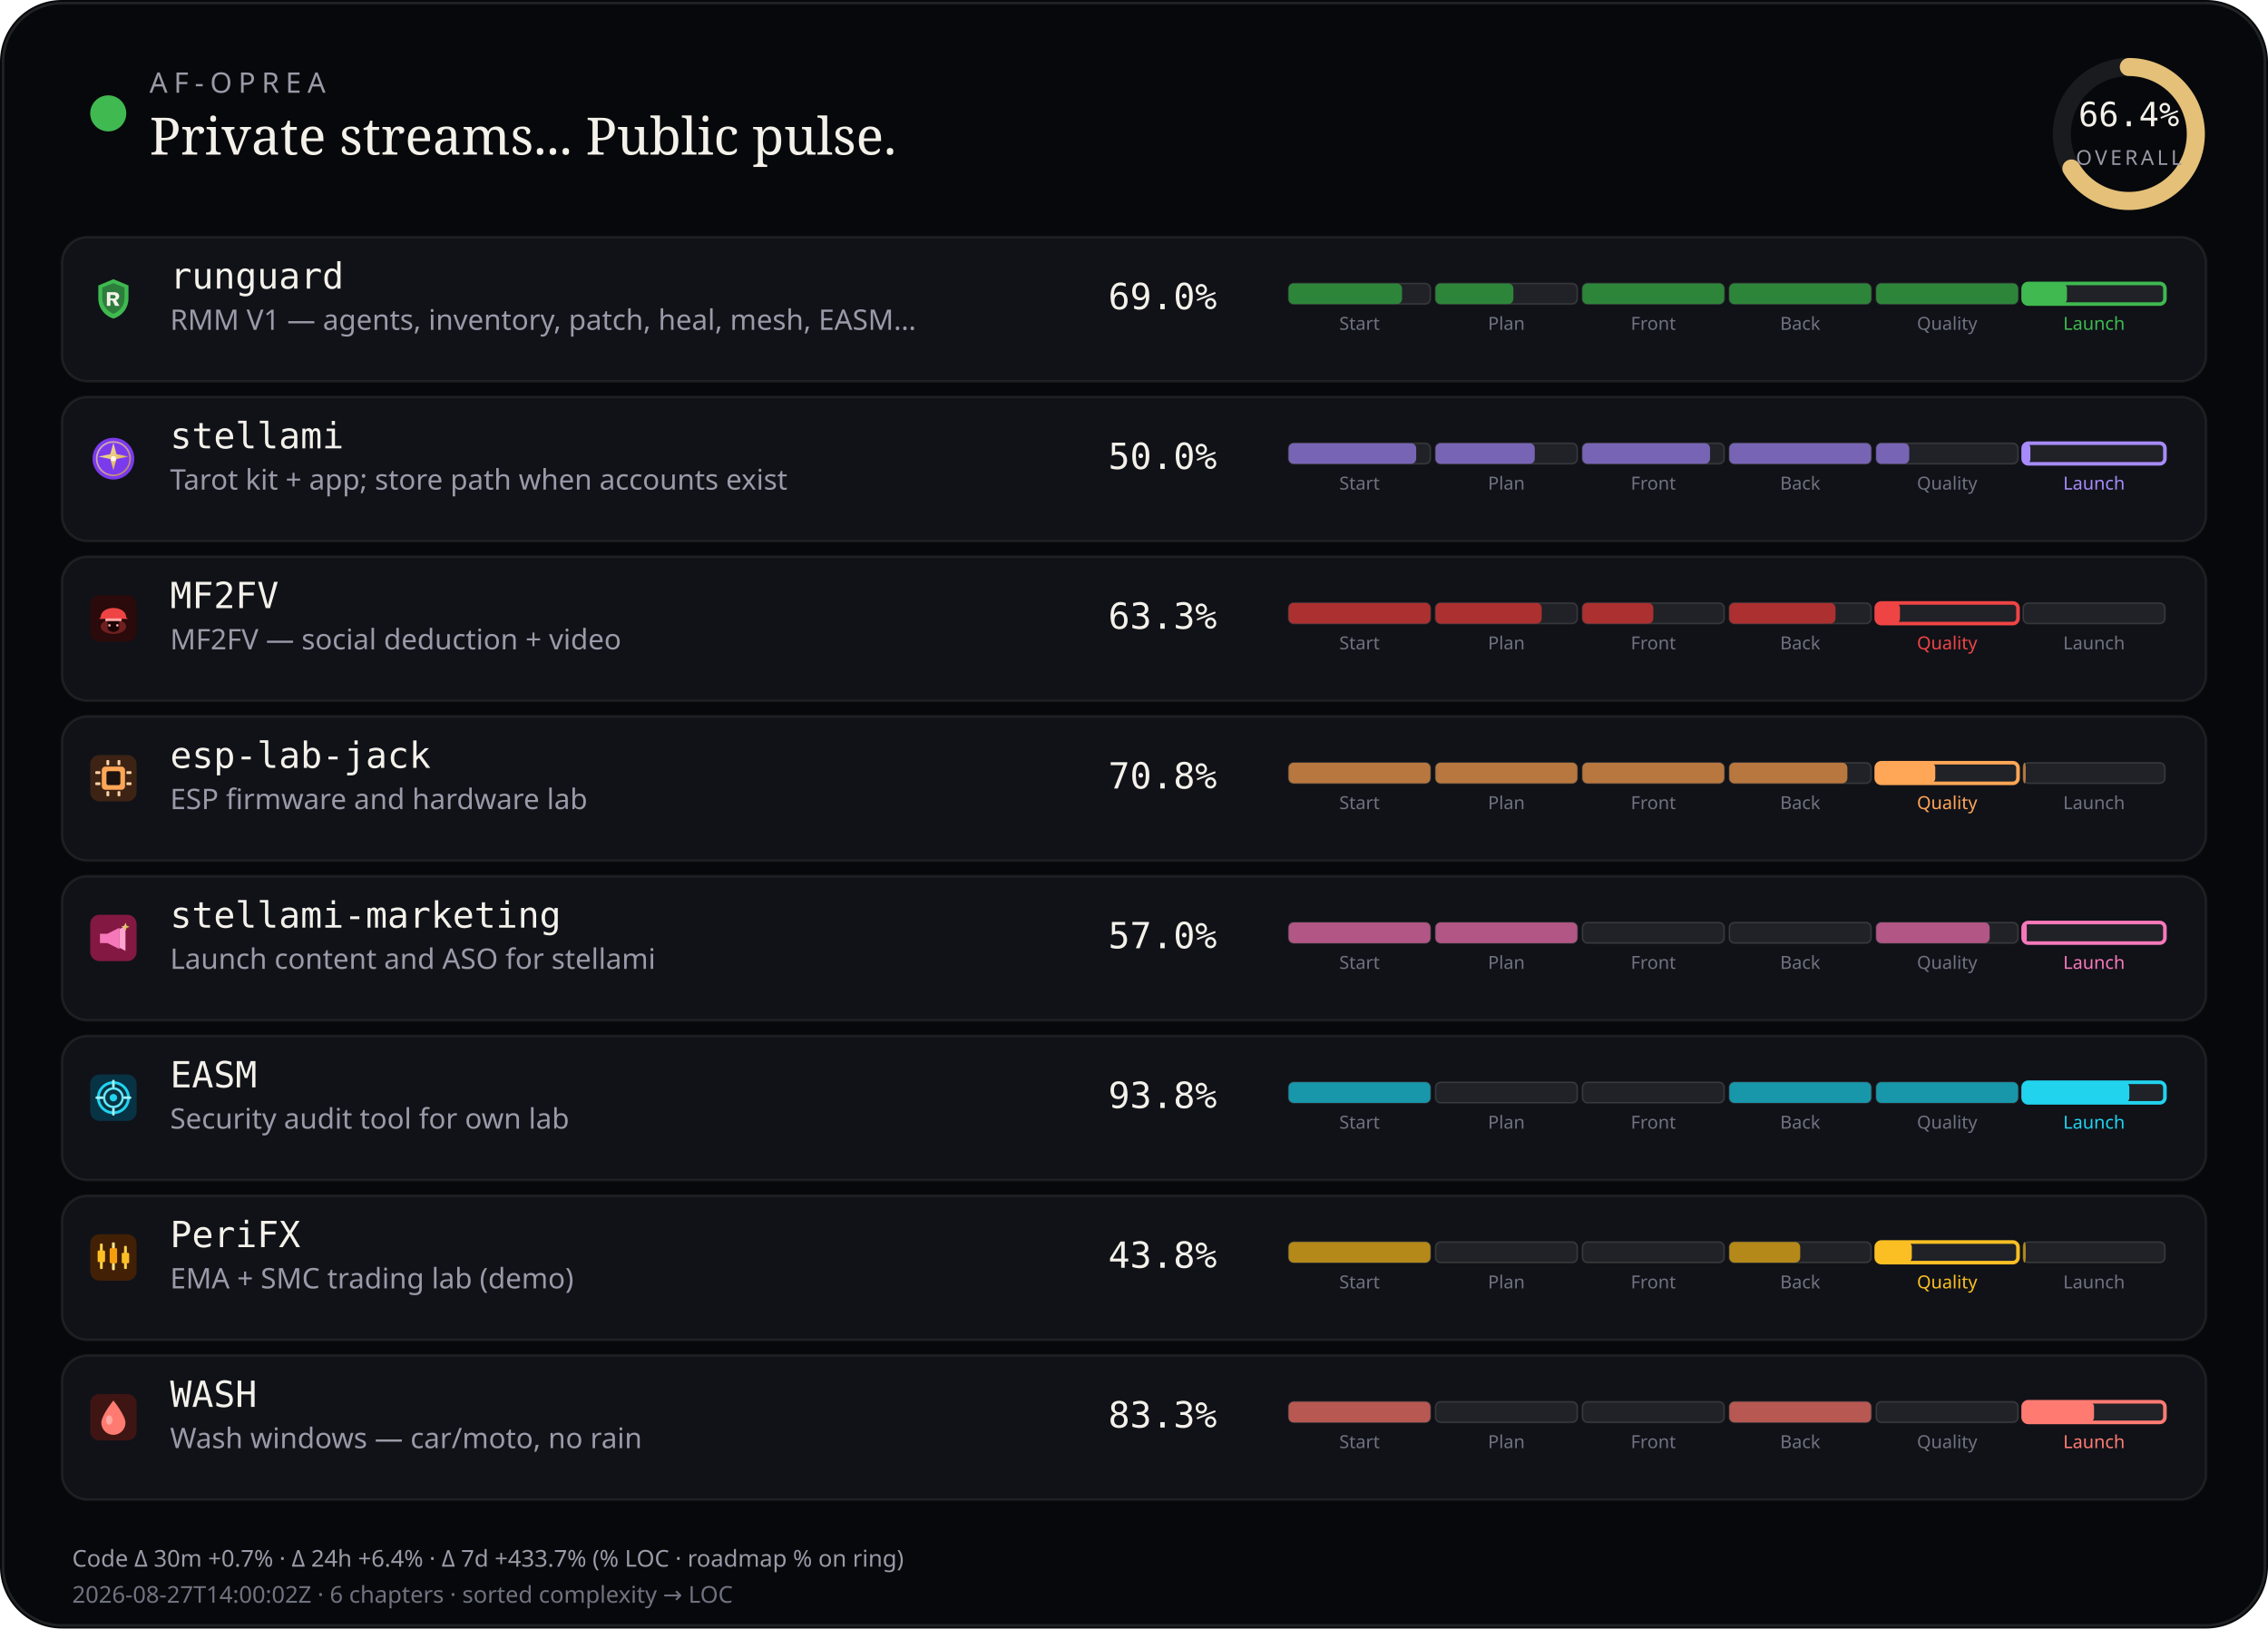
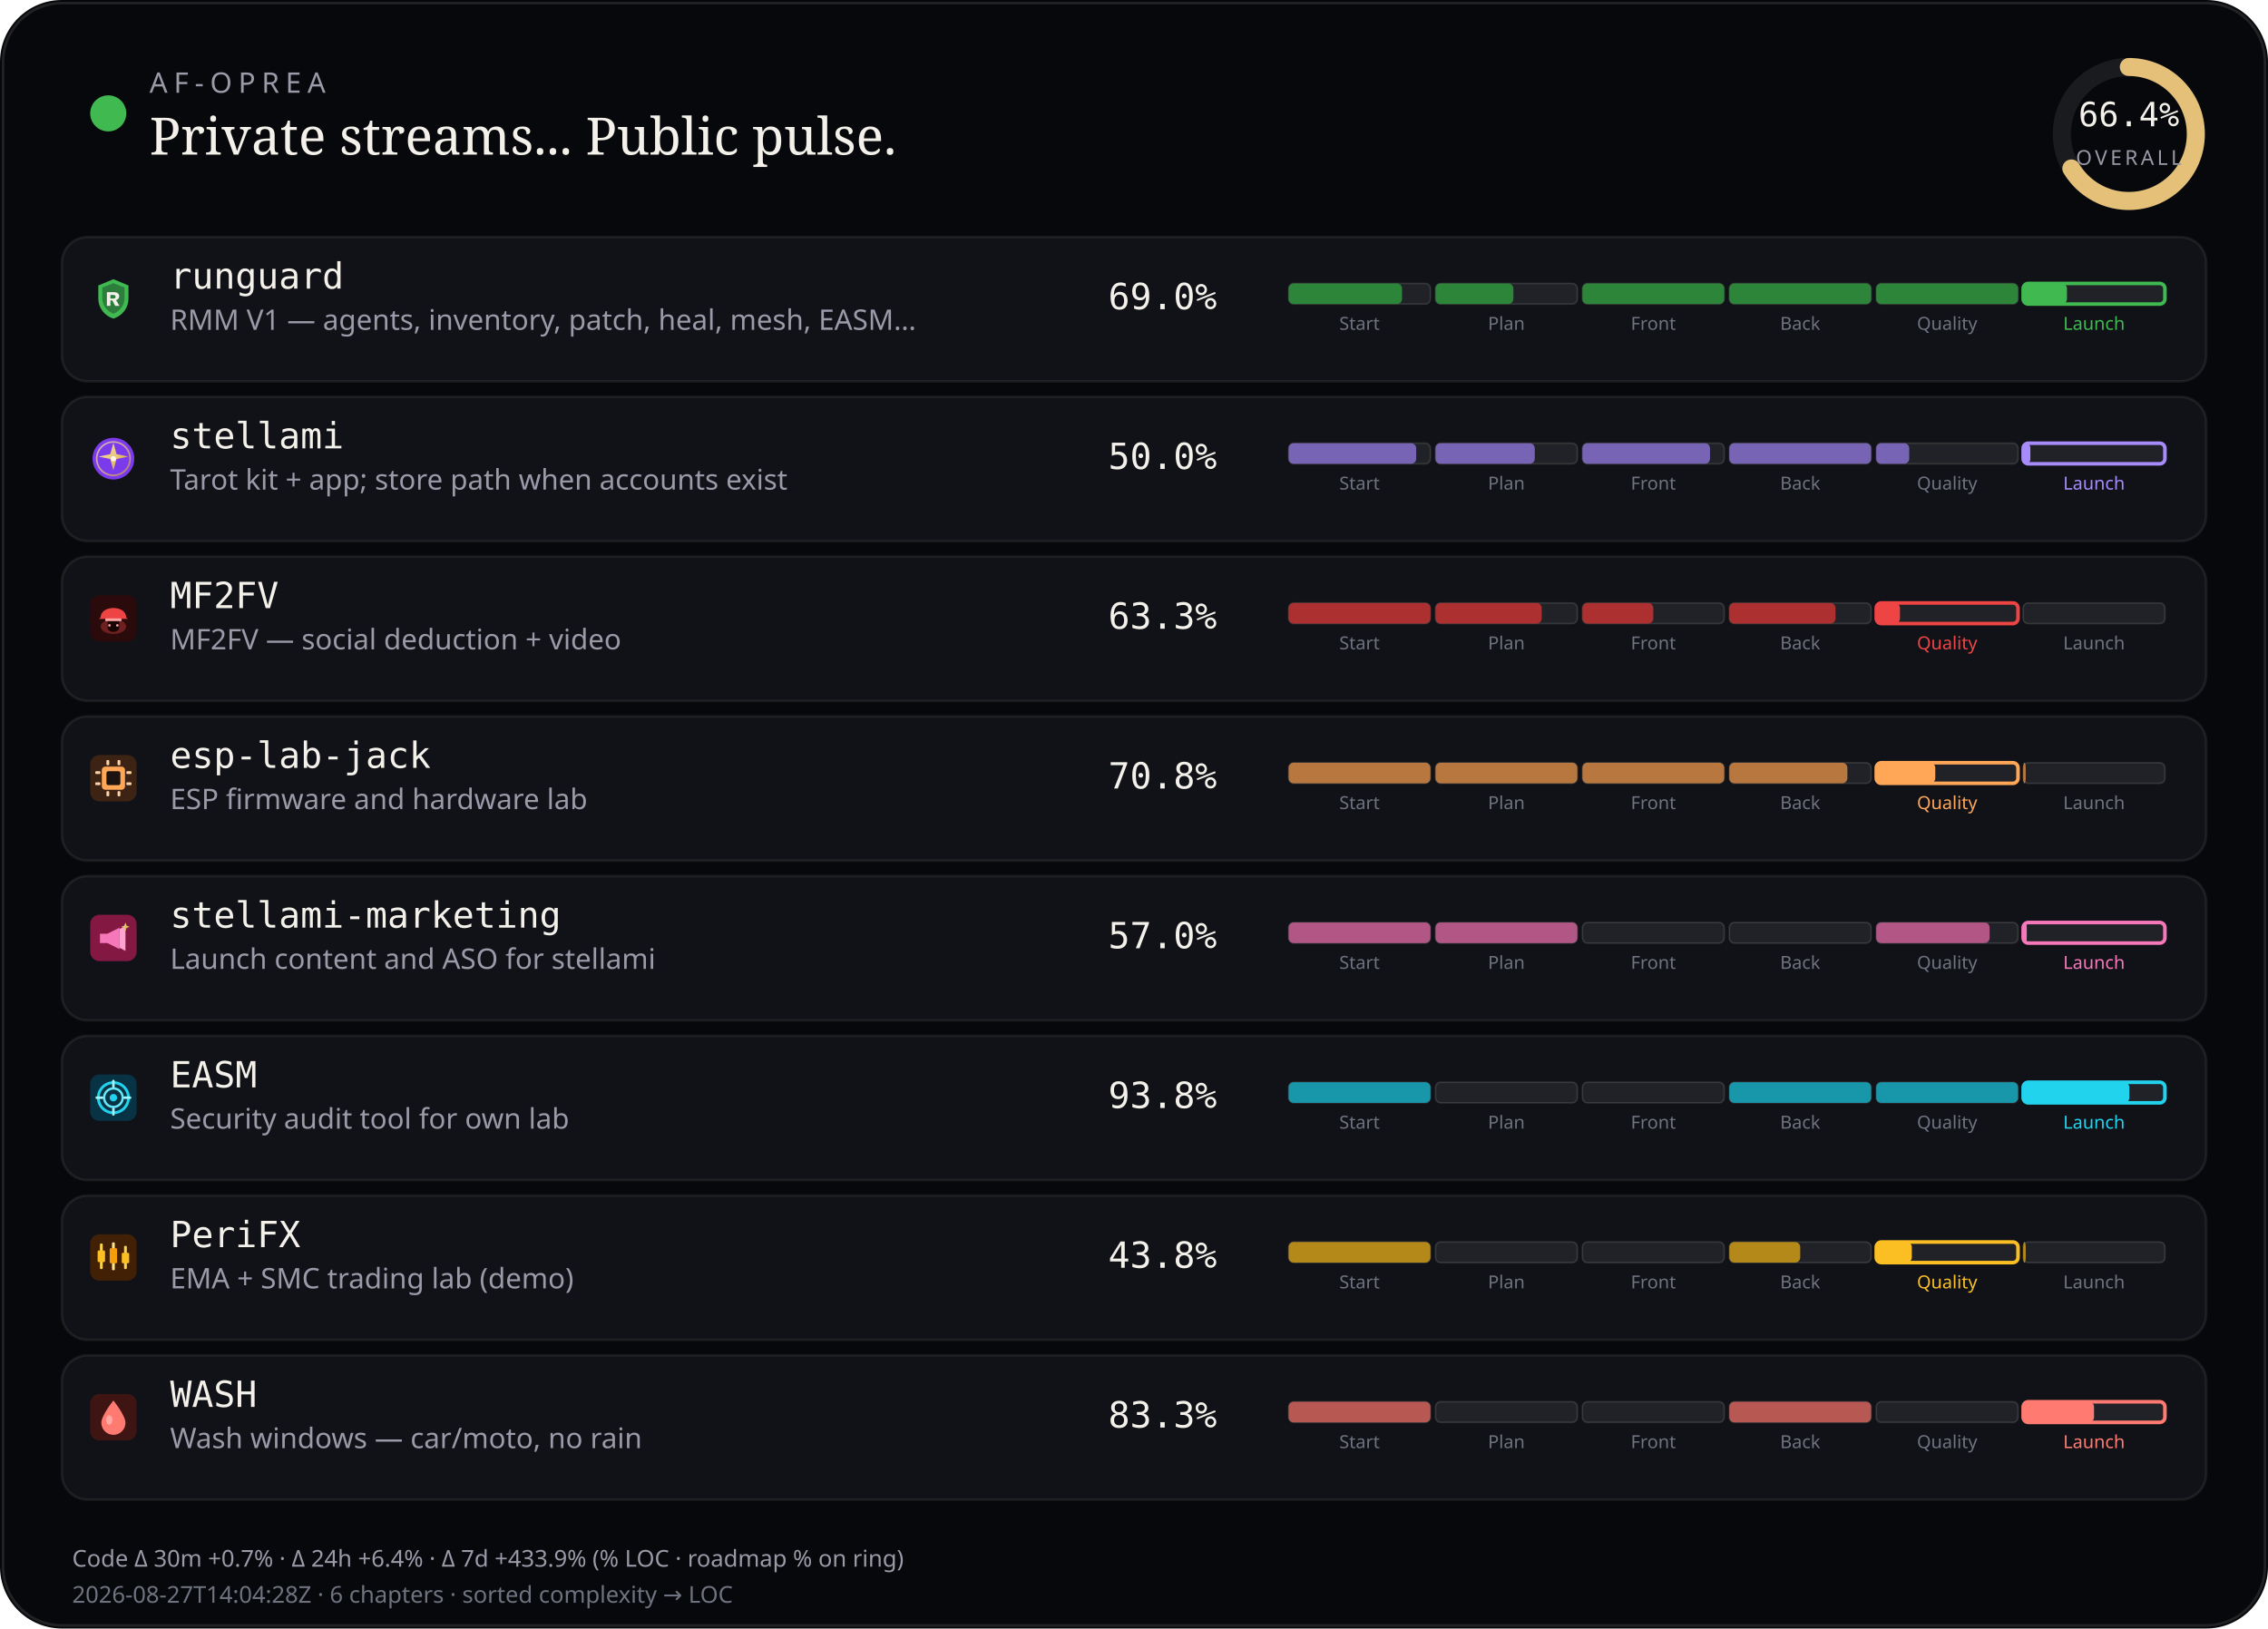
<svg xmlns="http://www.w3.org/2000/svg" viewBox="0 0 880 632" width="880" height="632" role="img" aria-label="AF-Oprea public work pulse">
  <rect width="880" height="632" rx="24" fill="#07080b" />
  <rect x="1.2" y="1.2" width="877.6" height="629.6" rx="22.8" fill="none" stroke="rgba(232,228,214,0.12)" />
  <circle cx="42" cy="44" r="7" fill="#3fb950" />
  <text x="58" y="36" fill="#9a9aa8" font-size="11" font-family="ui-sans-serif, system-ui, sans-serif" letter-spacing="2.4">AF-OPREA</text>
  <text x="58" y="60" fill="#f4f1ea" font-size="20" font-family="ui-serif, Georgia, serif">Private streams... Public pulse.</text>
  <g transform="translate(790,16)">
    <circle cx="36" cy="36" r="26" fill="none" stroke="rgba(255,255,255,0.08)" stroke-width="7" />
    <circle cx="36" cy="36" r="26" fill="none" stroke="#e4c078" stroke-width="7" stroke-linecap="round" stroke-dasharray="163.36" stroke-dashoffset="54.89" transform="rotate(-90 36 36)" />
    <text x="36" y="33" text-anchor="middle" fill="#f4f1ea" font-size="13" font-family="ui-monospace, monospace">66.4%</text>
    <text x="36" y="48" text-anchor="middle" fill="#9a9aa8" font-size="8" font-family="ui-sans-serif, system-ui, sans-serif" letter-spacing="1.2">OVERALL</text>
  </g>
  <rect x="24" y="92" width="832" height="56" rx="10" fill="#101218" stroke="rgba(232,228,214,0.08)" />
  <g id="stream_logo_runguard" class="stream_logo" data-stream="runguard" transform="translate(35.0,107.0) scale(0.9)" opacity="1.0">
    <path fill="#3fb950" d="M10 1.5 L16.5 4.2 V9.8 C16.5 14.1 13.6 17.4 10 18.5 C6.4 17.4 3.5 14.1 3.5 9.8 V4.2 Z" />
    <path fill="#0d1117" fill-opacity=".35" d="M10 3.2 L14.8 5.1 V9.7 C14.8 12.9 12.6 15.4 10 16.4 C7.4 15.4 5.2 12.9 5.2 9.7 V5.1 Z" />
    <path fill="#f4f1ea" d="M7.2 7.1h3.1c1.35 0 2.2.7 2.2 1.75 0 .85-.5 1.45-1.35 1.65L12.6 13h-1.85l-1.2-2.35H8.7V13H7.2V7.1zm1.5 1.2v1.55h1.35c.55 0 .9-.28.9-.75s-.35-.8-.9-.8H8.7z" />
  </g>
  <use class="stream_logo" data-stream="runguard" href="#stream_logo_runguard" x="35.0" y="107.0" width="18" height="18" opacity="0" />
  <text x="66" y="112" fill="#f4f1ea" font-size="14" font-family="ui-monospace, SFMono-Regular, monospace">runguard</text>
  <text x="66" y="128" fill="#9a9aa8" font-size="11" font-family="ui-sans-serif, system-ui, sans-serif">RMM V1 — agents, inventory, patch, heal, mesh, EASM…</text>
  <text x="430" y="120" fill="#f4f1ea" font-size="14" font-family="ui-monospace, SFMono-Regular, monospace">69.0%</text>
  <rect x="500.0" y="110.0" width="55.0" height="8.0" rx="2" fill="rgba(255,255,255,0.07)" stroke="rgba(232,228,214,0.14)" stroke-width="0.6" />
  <rect x="500.0" y="110.0" width="44.0" height="8.0" rx="2" fill="#2d8539" />
  <text x="527.5" y="128.0" text-anchor="middle" fill="#6f7380" font-size="7" font-family="ui-sans-serif, system-ui, sans-serif">Start</text>
  <rect x="557.0" y="110.0" width="55.0" height="8.0" rx="2" fill="rgba(255,255,255,0.07)" stroke="rgba(232,228,214,0.14)" stroke-width="0.6" />
  <rect x="557.0" y="110.0" width="30.2" height="8.0" rx="2" fill="#2d8539" />
  <text x="584.5" y="128.0" text-anchor="middle" fill="#6f7380" font-size="7" font-family="ui-sans-serif, system-ui, sans-serif">Plan</text>
  <rect x="614.0" y="110.0" width="55.0" height="8.0" rx="2" fill="rgba(255,255,255,0.07)" stroke="rgba(232,228,214,0.14)" stroke-width="0.6" />
  <rect x="614.0" y="110.0" width="55.0" height="8.0" rx="2" fill="#2d8539" />
  <text x="641.5" y="128.0" text-anchor="middle" fill="#6f7380" font-size="7" font-family="ui-sans-serif, system-ui, sans-serif">Front</text>
  <rect x="671.0" y="110.0" width="55.0" height="8.0" rx="2" fill="rgba(255,255,255,0.07)" stroke="rgba(232,228,214,0.14)" stroke-width="0.6" />
  <rect x="671.0" y="110.0" width="55.0" height="8.0" rx="2" fill="#2d8539" />
  <text x="698.5" y="128.0" text-anchor="middle" fill="#6f7380" font-size="7" font-family="ui-sans-serif, system-ui, sans-serif">Back</text>
  <rect x="728.0" y="110.0" width="55.0" height="8.0" rx="2" fill="rgba(255,255,255,0.07)" stroke="rgba(232,228,214,0.14)" stroke-width="0.6" />
  <rect x="728.0" y="110.0" width="55.0" height="8.0" rx="2" fill="#2d8539" />
  <text x="755.5" y="128.0" text-anchor="middle" fill="#6f7380" font-size="7" font-family="ui-sans-serif, system-ui, sans-serif">Quality</text>
  <rect x="785.0" y="110.0" width="55.0" height="8.0" rx="2" fill="rgba(255,255,255,0.07)" stroke="#3fb950" stroke-width="1.4" />
  <rect x="785.0" y="110.0" width="17.0" height="8.0" rx="2" fill="#3fb950" />
  <text x="812.5" y="128.0" text-anchor="middle" fill="#3fb950" font-size="7" font-family="ui-sans-serif, system-ui, sans-serif">Launch</text>
  <rect x="24" y="154" width="832" height="56" rx="10" fill="#101218" stroke="rgba(232,228,214,0.08)" />
  <g id="stream_logo_stellami" class="stream_logo" data-stream="stellami" transform="translate(35.0,169.0) scale(0.9)" opacity="1.0">
    <defs>
      <linearGradient id="stream_logo_stellami-stellami-gold" x1="0%" y1="0%" x2="100%" y2="100%">
        <stop offset="0%" stop-color="#f5e6a8" />
        <stop offset="55%" stop-color="#e8c57a" />
        <stop offset="100%" stop-color="#c9a227" />
      </linearGradient>
    </defs>
    <circle cx="10" cy="10" r="9" fill="#7c3aed" />
    <circle cx="10" cy="10" r="7.2" fill="none" stroke="url(#stream_logo_stellami-stellami-gold)" stroke-width="0.7" opacity=".7" />
    <path fill="url(#stream_logo_stellami-stellami-gold)" d="M10 3.2 L11.35 8.05 L16.4 9.1 L11.35 10.15 L10 15 L8.65 10.15 L3.6 9.1 L8.65 8.05 Z" />
    <circle cx="10" cy="10" r="1.15" fill="#fff8e8" />
  </g>
  <use class="stream_logo" data-stream="stellami" href="#stream_logo_stellami" x="35.0" y="169.0" width="18" height="18" opacity="0" />
  <text x="66" y="174" fill="#f4f1ea" font-size="14" font-family="ui-monospace, SFMono-Regular, monospace">stellami</text>
  <text x="66" y="190" fill="#9a9aa8" font-size="11" font-family="ui-sans-serif, system-ui, sans-serif">Tarot kit + app; store path when accounts exist</text>
  <text x="430" y="182" fill="#f4f1ea" font-size="14" font-family="ui-monospace, SFMono-Regular, monospace">50.0%</text>
  <rect x="500.0" y="172.0" width="55.0" height="8.0" rx="2" fill="rgba(255,255,255,0.07)" stroke="rgba(232,228,214,0.14)" stroke-width="0.6" />
  <rect x="500.0" y="172.0" width="49.5" height="8.0" rx="2" fill="#7864b4" />
  <text x="527.5" y="190.0" text-anchor="middle" fill="#6f7380" font-size="7" font-family="ui-sans-serif, system-ui, sans-serif">Start</text>
  <rect x="557.0" y="172.0" width="55.0" height="8.0" rx="2" fill="rgba(255,255,255,0.07)" stroke="rgba(232,228,214,0.14)" stroke-width="0.6" />
  <rect x="557.0" y="172.0" width="38.5" height="8.0" rx="2" fill="#7864b4" />
  <text x="584.5" y="190.0" text-anchor="middle" fill="#6f7380" font-size="7" font-family="ui-sans-serif, system-ui, sans-serif">Plan</text>
  <rect x="614.0" y="172.0" width="55.0" height="8.0" rx="2" fill="rgba(255,255,255,0.07)" stroke="rgba(232,228,214,0.14)" stroke-width="0.6" />
  <rect x="614.0" y="172.0" width="49.5" height="8.0" rx="2" fill="#7864b4" />
  <text x="641.5" y="190.0" text-anchor="middle" fill="#6f7380" font-size="7" font-family="ui-sans-serif, system-ui, sans-serif">Front</text>
  <rect x="671.0" y="172.0" width="55.0" height="8.0" rx="2" fill="rgba(255,255,255,0.07)" stroke="rgba(232,228,214,0.14)" stroke-width="0.6" />
  <rect x="671.0" y="172.0" width="55.0" height="8.0" rx="2" fill="#7864b4" />
  <text x="698.5" y="190.0" text-anchor="middle" fill="#6f7380" font-size="7" font-family="ui-sans-serif, system-ui, sans-serif">Back</text>
  <rect x="728.0" y="172.0" width="55.0" height="8.0" rx="2" fill="rgba(255,255,255,0.07)" stroke="rgba(232,228,214,0.14)" stroke-width="0.6" />
  <rect x="728.0" y="172.0" width="12.8" height="8.0" rx="2" fill="#7864b4" />
  <text x="755.5" y="190.0" text-anchor="middle" fill="#6f7380" font-size="7" font-family="ui-sans-serif, system-ui, sans-serif">Quality</text>
  <rect x="785.0" y="172.0" width="55.0" height="8.0" rx="2" fill="rgba(255,255,255,0.07)" stroke="#a78bfa" stroke-width="1.4" />
  <rect x="785.0" y="172.0" width="2.8" height="8.0" rx="2" fill="#a78bfa" />
  <text x="812.5" y="190.0" text-anchor="middle" fill="#a78bfa" font-size="7" font-family="ui-sans-serif, system-ui, sans-serif">Launch</text>
  <rect x="24" y="216" width="832" height="56" rx="10" fill="#101218" stroke="rgba(232,228,214,0.08)" />
  <g id="stream_logo_mf2fv" class="stream_logo" data-stream="mf2fv" transform="translate(35.0,231.0) scale(0.9)" opacity="1.0">
    <rect width="20" height="20" rx="4" fill="#2a0a0a" />
    <ellipse cx="10" cy="13.5" rx="5.5" ry="3.2" fill="#ef4444" opacity=".35" />
    <path fill="#ef4444" d="M4.5 9.5 C4.5 7.2 6.8 5.5 10 5.5 S15.5 7.2 15.5 9.5 L16.2 10.2 H3.8 Z" />
    <rect x="6.5" y="10" width="7" height="1.2" rx="0.4" fill="#fca5a5" />
    <path fill="#1a0505" d="M7.5 11.2 h5 v2.8 c0 1-1.1 1.8-2.5 1.8 s-2.5-.8-2.5-1.8 v-2.8z" />
    <circle cx="8.3" cy="13" r="0.55" fill="#fca5a5" />
    <circle cx="11.7" cy="13" r="0.55" fill="#fca5a5" />
  </g>
  <use class="stream_logo" data-stream="mf2fv" href="#stream_logo_mf2fv" x="35.0" y="231.0" width="18" height="18" opacity="0" />
  <text x="66" y="236" fill="#f4f1ea" font-size="14" font-family="ui-monospace, SFMono-Regular, monospace">MF2FV</text>
  <text x="66" y="252" fill="#9a9aa8" font-size="11" font-family="ui-sans-serif, system-ui, sans-serif">MF2FV — social deduction + video</text>
  <text x="430" y="244" fill="#f4f1ea" font-size="14" font-family="ui-monospace, SFMono-Regular, monospace">63.3%</text>
  <rect x="500.0" y="234.0" width="55.0" height="8.0" rx="2" fill="rgba(255,255,255,0.07)" stroke="rgba(232,228,214,0.14)" stroke-width="0.6" />
  <rect x="500.0" y="234.0" width="55.0" height="8.0" rx="2" fill="#ac3030" />
  <text x="527.5" y="252.0" text-anchor="middle" fill="#6f7380" font-size="7" font-family="ui-sans-serif, system-ui, sans-serif">Start</text>
  <rect x="557.0" y="234.0" width="55.0" height="8.0" rx="2" fill="rgba(255,255,255,0.07)" stroke="rgba(232,228,214,0.14)" stroke-width="0.6" />
  <rect x="557.0" y="234.0" width="41.2" height="8.0" rx="2" fill="#ac3030" />
  <text x="584.5" y="252.0" text-anchor="middle" fill="#6f7380" font-size="7" font-family="ui-sans-serif, system-ui, sans-serif">Plan</text>
  <rect x="614.0" y="234.0" width="55.0" height="8.0" rx="2" fill="rgba(255,255,255,0.07)" stroke="rgba(232,228,214,0.14)" stroke-width="0.6" />
  <rect x="614.0" y="234.0" width="27.5" height="8.0" rx="2" fill="#ac3030" />
  <text x="641.5" y="252.0" text-anchor="middle" fill="#6f7380" font-size="7" font-family="ui-sans-serif, system-ui, sans-serif">Front</text>
  <rect x="671.0" y="234.0" width="55.0" height="8.0" rx="2" fill="rgba(255,255,255,0.07)" stroke="rgba(232,228,214,0.14)" stroke-width="0.6" />
  <rect x="671.0" y="234.0" width="41.2" height="8.0" rx="2" fill="#ac3030" />
  <text x="698.5" y="252.0" text-anchor="middle" fill="#6f7380" font-size="7" font-family="ui-sans-serif, system-ui, sans-serif">Back</text>
  <rect x="728.0" y="234.0" width="55.0" height="8.0" rx="2" fill="rgba(255,255,255,0.07)" stroke="#ef4444" stroke-width="1.4" />
  <rect x="728.0" y="234.0" width="9.2" height="8.0" rx="2" fill="#ef4444" />
  <text x="755.5" y="252.0" text-anchor="middle" fill="#ef4444" font-size="7" font-family="ui-sans-serif, system-ui, sans-serif">Quality</text>
  <rect x="785.0" y="234.0" width="55.0" height="8.0" rx="2" fill="rgba(255,255,255,0.07)" stroke="rgba(232,228,214,0.14)" stroke-width="0.6" />
  <text x="812.5" y="252.0" text-anchor="middle" fill="#6f7380" font-size="7" font-family="ui-sans-serif, system-ui, sans-serif">Launch</text>
  <rect x="24" y="278" width="832" height="56" rx="10" fill="#101218" stroke="rgba(232,228,214,0.08)" />
  <g id="stream_logo_esp-lab-jack" class="stream_logo" data-stream="esp-lab-jack" transform="translate(35.0,293.0) scale(0.9)" opacity="1.0">
    <rect width="20" height="20" rx="4" fill="#3d2314" />
    <rect x="5" y="5" width="10" height="10" rx="1.5" fill="#ffa657" />
    <rect x="7" y="7" width="6" height="6" rx="0.8" fill="#1c1210" />
    <rect x="2.2" y="7" width="2.2" height="1.2" rx="0.3" fill="#ffd4a8" />
    <rect x="2.2" y="11.8" width="2.2" height="1.2" rx="0.3" fill="#ffd4a8" />
    <rect x="15.6" y="7" width="2.2" height="1.2" rx="0.3" fill="#ffd4a8" />
    <rect x="15.6" y="11.8" width="2.2" height="1.2" rx="0.3" fill="#ffd4a8" />
    <rect x="7" y="2.2" width="1.2" height="2.2" rx="0.3" fill="#ffd4a8" />
    <rect x="11.8" y="2.2" width="1.2" height="2.2" rx="0.3" fill="#ffd4a8" />
    <rect x="7" y="15.6" width="1.2" height="2.2" rx="0.3" fill="#ffd4a8" />
    <rect x="11.8" y="15.6" width="1.2" height="2.2" rx="0.3" fill="#ffd4a8" />
  </g>
  <use class="stream_logo" data-stream="esp-lab-jack" href="#stream_logo_esp-lab-jack" x="35.0" y="293.0" width="18" height="18" opacity="0" />
  <text x="66" y="298" fill="#f4f1ea" font-size="14" font-family="ui-monospace, SFMono-Regular, monospace">esp-lab-jack</text>
  <text x="66" y="314" fill="#9a9aa8" font-size="11" font-family="ui-sans-serif, system-ui, sans-serif">ESP firmware and hardware lab</text>
  <text x="430" y="306" fill="#f4f1ea" font-size="14" font-family="ui-monospace, SFMono-Regular, monospace">70.8%</text>
  <rect x="500.0" y="296.0" width="55.0" height="8.0" rx="2" fill="rgba(255,255,255,0.07)" stroke="rgba(232,228,214,0.14)" stroke-width="0.6" />
  <rect x="500.0" y="296.0" width="55.0" height="8.0" rx="2" fill="#b7773e" />
  <text x="527.5" y="314.0" text-anchor="middle" fill="#6f7380" font-size="7" font-family="ui-sans-serif, system-ui, sans-serif">Start</text>
  <rect x="557.0" y="296.0" width="55.0" height="8.0" rx="2" fill="rgba(255,255,255,0.07)" stroke="rgba(232,228,214,0.14)" stroke-width="0.6" />
  <rect x="557.0" y="296.0" width="55.0" height="8.0" rx="2" fill="#b7773e" />
  <text x="584.5" y="314.0" text-anchor="middle" fill="#6f7380" font-size="7" font-family="ui-sans-serif, system-ui, sans-serif">Plan</text>
  <rect x="614.0" y="296.0" width="55.0" height="8.0" rx="2" fill="rgba(255,255,255,0.07)" stroke="rgba(232,228,214,0.14)" stroke-width="0.6" />
  <rect x="614.0" y="296.0" width="55.0" height="8.0" rx="2" fill="#b7773e" />
  <text x="641.5" y="314.0" text-anchor="middle" fill="#6f7380" font-size="7" font-family="ui-sans-serif, system-ui, sans-serif">Front</text>
  <rect x="671.0" y="296.0" width="55.0" height="8.0" rx="2" fill="rgba(255,255,255,0.07)" stroke="rgba(232,228,214,0.14)" stroke-width="0.6" />
  <rect x="671.0" y="296.0" width="45.8" height="8.0" rx="2" fill="#b7773e" />
  <text x="698.5" y="314.0" text-anchor="middle" fill="#6f7380" font-size="7" font-family="ui-sans-serif, system-ui, sans-serif">Back</text>
  <rect x="728.0" y="296.0" width="55.0" height="8.0" rx="2" fill="rgba(255,255,255,0.07)" stroke="#ffa657" stroke-width="1.4" />
  <rect x="728.0" y="296.0" width="22.9" height="8.0" rx="2" fill="#ffa657" />
  <text x="755.5" y="314.0" text-anchor="middle" fill="#ffa657" font-size="7" font-family="ui-sans-serif, system-ui, sans-serif">Quality</text>
  <rect x="785.0" y="296.0" width="55.0" height="8.0" rx="2" fill="rgba(255,255,255,0.07)" stroke="rgba(232,228,214,0.14)" stroke-width="0.6" />
  <rect x="785.0" y="296.0" width="1.0" height="8.0" rx="2" fill="#b7773e" />
  <text x="812.5" y="314.0" text-anchor="middle" fill="#6f7380" font-size="7" font-family="ui-sans-serif, system-ui, sans-serif">Launch</text>
  <rect x="24" y="340" width="832" height="56" rx="10" fill="#101218" stroke="rgba(232,228,214,0.08)" />
  <g id="stream_logo_stellami-marketing" class="stream_logo" data-stream="stellami-marketing" transform="translate(35.0,355.0) scale(0.9)" opacity="1.0">
    <defs>
      <linearGradient id="stream_logo_stellami-marketing-smkt-gold" x1="0%" y1="0%" x2="100%" y2="100%">
        <stop offset="0%" stop-color="#f5e6a8" />
        <stop offset="100%" stop-color="#c9a227" />
      </linearGradient>
    </defs>
    <rect width="20" height="20" rx="4" fill="#831843" />
    <path fill="#f778ba" d="M4.2 8.2h3.2l5.2-2.6v9.2l-5.2-2.6H4.2z" />
    <path fill="#fda4d0" d="M12.6 6.2l2.6-1.4v10.8l-2.6-1.4z" />
    <path fill="url(#stream_logo_stellami-marketing-smkt-gold)" d="M15.2 3.4 L15.7 4.7 L17 5.2 L15.7 5.7 L15.2 7 L14.7 5.7 L13.4 5.2 L14.7 4.7 Z" />
  </g>
  <use class="stream_logo" data-stream="stellami-marketing" href="#stream_logo_stellami-marketing" x="35.0" y="355.0" width="18" height="18" opacity="0" />
  <text x="66" y="360" fill="#f4f1ea" font-size="14" font-family="ui-monospace, SFMono-Regular, monospace">stellami-marketing</text>
  <text x="66" y="376" fill="#9a9aa8" font-size="11" font-family="ui-sans-serif, system-ui, sans-serif">Launch content and ASO for stellami</text>
  <text x="430" y="368" fill="#f4f1ea" font-size="14" font-family="ui-monospace, SFMono-Regular, monospace">57.0%</text>
  <rect x="500.0" y="358.0" width="55.0" height="8.0" rx="2" fill="rgba(255,255,255,0.07)" stroke="rgba(232,228,214,0.14)" stroke-width="0.6" />
  <rect x="500.0" y="358.0" width="55.0" height="8.0" rx="2" fill="#b15685" />
  <text x="527.5" y="376.0" text-anchor="middle" fill="#6f7380" font-size="7" font-family="ui-sans-serif, system-ui, sans-serif">Start</text>
  <rect x="557.0" y="358.0" width="55.0" height="8.0" rx="2" fill="rgba(255,255,255,0.07)" stroke="rgba(232,228,214,0.14)" stroke-width="0.6" />
  <rect x="557.0" y="358.0" width="55.0" height="8.0" rx="2" fill="#b15685" />
  <text x="584.5" y="376.0" text-anchor="middle" fill="#6f7380" font-size="7" font-family="ui-sans-serif, system-ui, sans-serif">Plan</text>
  <rect x="614.0" y="358.0" width="55.0" height="8.0" rx="2" fill="rgba(255,255,255,0.07)" stroke="rgba(232,228,214,0.14)" stroke-width="0.6" />
  <text x="641.5" y="376.0" text-anchor="middle" fill="#6f7380" font-size="7" font-family="ui-sans-serif, system-ui, sans-serif">Front</text>
  <rect x="671.0" y="358.0" width="55.0" height="8.0" rx="2" fill="rgba(255,255,255,0.07)" stroke="rgba(232,228,214,0.14)" stroke-width="0.6" />
  <text x="698.5" y="376.0" text-anchor="middle" fill="#6f7380" font-size="7" font-family="ui-sans-serif, system-ui, sans-serif">Back</text>
  <rect x="728.0" y="358.0" width="55.0" height="8.0" rx="2" fill="rgba(255,255,255,0.07)" stroke="rgba(232,228,214,0.14)" stroke-width="0.6" />
  <rect x="728.0" y="358.0" width="44.0" height="8.0" rx="2" fill="#b15685" />
  <text x="755.5" y="376.0" text-anchor="middle" fill="#6f7380" font-size="7" font-family="ui-sans-serif, system-ui, sans-serif">Quality</text>
  <rect x="785.0" y="358.0" width="55.0" height="8.0" rx="2" fill="rgba(255,255,255,0.07)" stroke="#f778ba" stroke-width="1.4" />
  <rect x="785.0" y="358.0" width="1.4" height="8.0" rx="2" fill="#f778ba" />
  <text x="812.5" y="376.0" text-anchor="middle" fill="#f778ba" font-size="7" font-family="ui-sans-serif, system-ui, sans-serif">Launch</text>
  <rect x="24" y="402" width="832" height="56" rx="10" fill="#101218" stroke="rgba(232,228,214,0.08)" />
  <g id="stream_logo_easm" class="stream_logo" data-stream="easm" transform="translate(35.0,417.0) scale(0.9)" opacity="1.0">
    <rect width="20" height="20" rx="4" fill="#083344" />
    <circle cx="10" cy="10" r="6.5" fill="none" stroke="#22d3ee" stroke-width="1.2" />
    <circle cx="10" cy="10" r="4" fill="none" stroke="#67e8f9" stroke-width="1" />
    <circle cx="10" cy="10" r="1.6" fill="#22d3ee" />
    <path d="M10 2.8 V5.2 M10 14.8 V17.2 M2.8 10 H5.2 M14.8 10 H17.2" stroke="#a5f3fc" stroke-width="1.1" stroke-linecap="round" />
  </g>
  <use class="stream_logo" data-stream="easm" href="#stream_logo_easm" x="35.0" y="417.0" width="18" height="18" opacity="0" />
  <text x="66" y="422" fill="#f4f1ea" font-size="14" font-family="ui-monospace, SFMono-Regular, monospace">EASM</text>
  <text x="66" y="438" fill="#9a9aa8" font-size="11" font-family="ui-sans-serif, system-ui, sans-serif">Security audit tool for own lab</text>
  <text x="430" y="430" fill="#f4f1ea" font-size="14" font-family="ui-monospace, SFMono-Regular, monospace">93.8%</text>
  <rect x="500.0" y="420.0" width="55.0" height="8.0" rx="2" fill="rgba(255,255,255,0.07)" stroke="rgba(232,228,214,0.14)" stroke-width="0.6" />
  <rect x="500.0" y="420.0" width="55.0" height="8.0" rx="2" fill="#1897ab" />
  <text x="527.5" y="438.0" text-anchor="middle" fill="#6f7380" font-size="7" font-family="ui-sans-serif, system-ui, sans-serif">Start</text>
  <rect x="557.0" y="420.0" width="55.0" height="8.0" rx="2" fill="rgba(255,255,255,0.07)" stroke="rgba(232,228,214,0.14)" stroke-width="0.6" />
  <text x="584.5" y="438.0" text-anchor="middle" fill="#6f7380" font-size="7" font-family="ui-sans-serif, system-ui, sans-serif">Plan</text>
  <rect x="614.0" y="420.0" width="55.0" height="8.0" rx="2" fill="rgba(255,255,255,0.07)" stroke="rgba(232,228,214,0.14)" stroke-width="0.6" />
  <text x="641.5" y="438.0" text-anchor="middle" fill="#6f7380" font-size="7" font-family="ui-sans-serif, system-ui, sans-serif">Front</text>
  <rect x="671.0" y="420.0" width="55.0" height="8.0" rx="2" fill="rgba(255,255,255,0.07)" stroke="rgba(232,228,214,0.14)" stroke-width="0.6" />
  <rect x="671.0" y="420.0" width="55.0" height="8.0" rx="2" fill="#1897ab" />
  <text x="698.5" y="438.0" text-anchor="middle" fill="#6f7380" font-size="7" font-family="ui-sans-serif, system-ui, sans-serif">Back</text>
  <rect x="728.0" y="420.0" width="55.0" height="8.0" rx="2" fill="rgba(255,255,255,0.07)" stroke="rgba(232,228,214,0.14)" stroke-width="0.6" />
  <rect x="728.0" y="420.0" width="55.0" height="8.0" rx="2" fill="#1897ab" />
  <text x="755.5" y="438.0" text-anchor="middle" fill="#6f7380" font-size="7" font-family="ui-sans-serif, system-ui, sans-serif">Quality</text>
  <rect x="785.0" y="420.0" width="55.0" height="8.0" rx="2" fill="rgba(255,255,255,0.07)" stroke="#22d3ee" stroke-width="1.4" />
  <rect x="785.0" y="420.0" width="41.2" height="8.0" rx="2" fill="#22d3ee" />
  <text x="812.5" y="438.0" text-anchor="middle" fill="#22d3ee" font-size="7" font-family="ui-sans-serif, system-ui, sans-serif">Launch</text>
  <rect x="24" y="464" width="832" height="56" rx="10" fill="#101218" stroke="rgba(232,228,214,0.08)" />
  <g id="stream_logo_peri" class="stream_logo" data-stream="peri" transform="translate(35.0,479.0) scale(0.9)" opacity="1.0">
    <rect width="20" height="20" rx="4" fill="#422006" />
    <rect x="4.2" y="4" width="1.2" height="11" rx="0.4" fill="#fcd34d" />
    <rect x="3.2" y="7" width="3.2" height="5" rx="0.5" fill="#fbbf24" />
    <rect x="9.4" y="3.5" width="1.2" height="12" rx="0.4" fill="#fde68a" />
    <rect x="8.4" y="6" width="3.2" height="6.5" rx="0.5" fill="#f59e0b" />
    <rect x="14.6" y="5" width="1.2" height="10" rx="0.4" fill="#fcd34d" />
    <rect x="13.6" y="8" width="3.2" height="4.5" rx="0.5" fill="#fbbf24" />
  </g>
  <use class="stream_logo" data-stream="peri" href="#stream_logo_peri" x="35.0" y="479.0" width="18" height="18" opacity="0" />
  <text x="66" y="484" fill="#f4f1ea" font-size="14" font-family="ui-monospace, SFMono-Regular, monospace">PeriFX</text>
  <text x="66" y="500" fill="#9a9aa8" font-size="11" font-family="ui-sans-serif, system-ui, sans-serif">EMA + SMC trading lab (demo)</text>
  <text x="430" y="492" fill="#f4f1ea" font-size="14" font-family="ui-monospace, SFMono-Regular, monospace">43.8%</text>
  <rect x="500.0" y="482.0" width="55.0" height="8.0" rx="2" fill="rgba(255,255,255,0.07)" stroke="rgba(232,228,214,0.14)" stroke-width="0.6" />
  <rect x="500.0" y="482.0" width="55.0" height="8.0" rx="2" fill="#b48919" />
  <text x="527.5" y="500.0" text-anchor="middle" fill="#6f7380" font-size="7" font-family="ui-sans-serif, system-ui, sans-serif">Start</text>
  <rect x="557.0" y="482.0" width="55.0" height="8.0" rx="2" fill="rgba(255,255,255,0.07)" stroke="rgba(232,228,214,0.14)" stroke-width="0.6" />
  <text x="584.5" y="500.0" text-anchor="middle" fill="#6f7380" font-size="7" font-family="ui-sans-serif, system-ui, sans-serif">Plan</text>
  <rect x="614.0" y="482.0" width="55.0" height="8.0" rx="2" fill="rgba(255,255,255,0.07)" stroke="rgba(232,228,214,0.14)" stroke-width="0.6" />
  <text x="641.5" y="500.0" text-anchor="middle" fill="#6f7380" font-size="7" font-family="ui-sans-serif, system-ui, sans-serif">Front</text>
  <rect x="671.0" y="482.0" width="55.0" height="8.0" rx="2" fill="rgba(255,255,255,0.07)" stroke="rgba(232,228,214,0.14)" stroke-width="0.6" />
  <rect x="671.0" y="482.0" width="27.5" height="8.0" rx="2" fill="#b48919" />
  <text x="698.5" y="500.0" text-anchor="middle" fill="#6f7380" font-size="7" font-family="ui-sans-serif, system-ui, sans-serif">Back</text>
  <rect x="728.0" y="482.0" width="55.0" height="8.0" rx="2" fill="rgba(255,255,255,0.07)" stroke="#fbbf24" stroke-width="1.4" />
  <rect x="728.0" y="482.0" width="13.8" height="8.0" rx="2" fill="#fbbf24" />
  <text x="755.5" y="500.0" text-anchor="middle" fill="#fbbf24" font-size="7" font-family="ui-sans-serif, system-ui, sans-serif">Quality</text>
  <rect x="785.0" y="482.0" width="55.0" height="8.0" rx="2" fill="rgba(255,255,255,0.07)" stroke="rgba(232,228,214,0.14)" stroke-width="0.6" />
  <rect x="785.0" y="482.0" width="1.0" height="8.0" rx="2" fill="#b48919" />
  <text x="812.5" y="500.0" text-anchor="middle" fill="#6f7380" font-size="7" font-family="ui-sans-serif, system-ui, sans-serif">Launch</text>
  <rect x="24" y="526" width="832" height="56" rx="10" fill="#101218" stroke="rgba(232,228,214,0.08)" />
  <g id="stream_logo_wash" class="stream_logo" data-stream="wash" transform="translate(35.0,541.0) scale(0.9)" opacity="1.0">
    <rect width="20" height="20" rx="4" fill="#3f1513" />
    <path fill="#ff7b72" d="M10 2.8 C10 2.8 15.2 9.2 15.2 12.4 A5.2 5.2 0 0 1 4.8 12.4 C4.8 9.2 10 2.8 10 2.8 Z" />
    <ellipse cx="8.2" cy="11.2" rx="1.4" ry="2" fill="#ffd0cc" opacity=".55" />
  </g>
  <use class="stream_logo" data-stream="wash" href="#stream_logo_wash" x="35.0" y="541.0" width="18" height="18" opacity="0" />
  <text x="66" y="546" fill="#f4f1ea" font-size="14" font-family="ui-monospace, SFMono-Regular, monospace">WASH</text>
  <text x="66" y="562" fill="#9a9aa8" font-size="11" font-family="ui-sans-serif, system-ui, sans-serif">Wash windows — car/moto, no rain</text>
  <text x="430" y="554" fill="#f4f1ea" font-size="14" font-family="ui-monospace, SFMono-Regular, monospace">83.3%</text>
  <rect x="500.0" y="544.0" width="55.0" height="8.0" rx="2" fill="rgba(255,255,255,0.07)" stroke="rgba(232,228,214,0.14)" stroke-width="0.6" />
  <rect x="500.0" y="544.0" width="55.0" height="8.0" rx="2" fill="#b75852" />
  <text x="527.5" y="562.0" text-anchor="middle" fill="#6f7380" font-size="7" font-family="ui-sans-serif, system-ui, sans-serif">Start</text>
  <rect x="557.0" y="544.0" width="55.0" height="8.0" rx="2" fill="rgba(255,255,255,0.07)" stroke="rgba(232,228,214,0.14)" stroke-width="0.6" />
  <text x="584.5" y="562.0" text-anchor="middle" fill="#6f7380" font-size="7" font-family="ui-sans-serif, system-ui, sans-serif">Plan</text>
  <rect x="614.0" y="544.0" width="55.0" height="8.0" rx="2" fill="rgba(255,255,255,0.07)" stroke="rgba(232,228,214,0.14)" stroke-width="0.6" />
  <text x="641.5" y="562.0" text-anchor="middle" fill="#6f7380" font-size="7" font-family="ui-sans-serif, system-ui, sans-serif">Front</text>
  <rect x="671.0" y="544.0" width="55.0" height="8.0" rx="2" fill="rgba(255,255,255,0.07)" stroke="rgba(232,228,214,0.14)" stroke-width="0.6" />
  <rect x="671.0" y="544.0" width="55.0" height="8.0" rx="2" fill="#b75852" />
  <text x="698.5" y="562.0" text-anchor="middle" fill="#6f7380" font-size="7" font-family="ui-sans-serif, system-ui, sans-serif">Back</text>
  <rect x="728.0" y="544.0" width="55.0" height="8.0" rx="2" fill="rgba(255,255,255,0.07)" stroke="rgba(232,228,214,0.14)" stroke-width="0.6" />
  <text x="755.5" y="562.0" text-anchor="middle" fill="#6f7380" font-size="7" font-family="ui-sans-serif, system-ui, sans-serif">Quality</text>
  <rect x="785.0" y="544.0" width="55.0" height="8.0" rx="2" fill="rgba(255,255,255,0.07)" stroke="#ff7b72" stroke-width="1.4" />
  <rect x="785.0" y="544.0" width="27.5" height="8.0" rx="2" fill="#ff7b72" />
  <text x="812.5" y="562.0" text-anchor="middle" fill="#ff7b72" font-size="7" font-family="ui-sans-serif, system-ui, sans-serif">Launch</text>
-   <text x="28" y="608" fill="#9a9aa8" font-size="9" font-family="ui-sans-serif, system-ui, sans-serif">Code Δ 30m +0.7% · Δ 24h +6.4% · Δ 7d +433.7% (% LOC · roadmap % on ring)</text>
-   <text x="28" y="622" fill="#6f7380" font-size="9" font-family="ui-sans-serif, system-ui, sans-serif">2026-08-27T14:00:02Z · 6 chapters · sorted complexity → LOC</text>
+   <text x="28" y="608" fill="#9a9aa8" font-size="9" font-family="ui-sans-serif, system-ui, sans-serif">Code Δ 30m +0.7% · Δ 24h +6.4% · Δ 7d +433.9% (% LOC · roadmap % on ring)</text>
+   <text x="28" y="622" fill="#6f7380" font-size="9" font-family="ui-sans-serif, system-ui, sans-serif">2026-08-27T14:04:28Z · 6 chapters · sorted complexity → LOC</text>
</svg>
